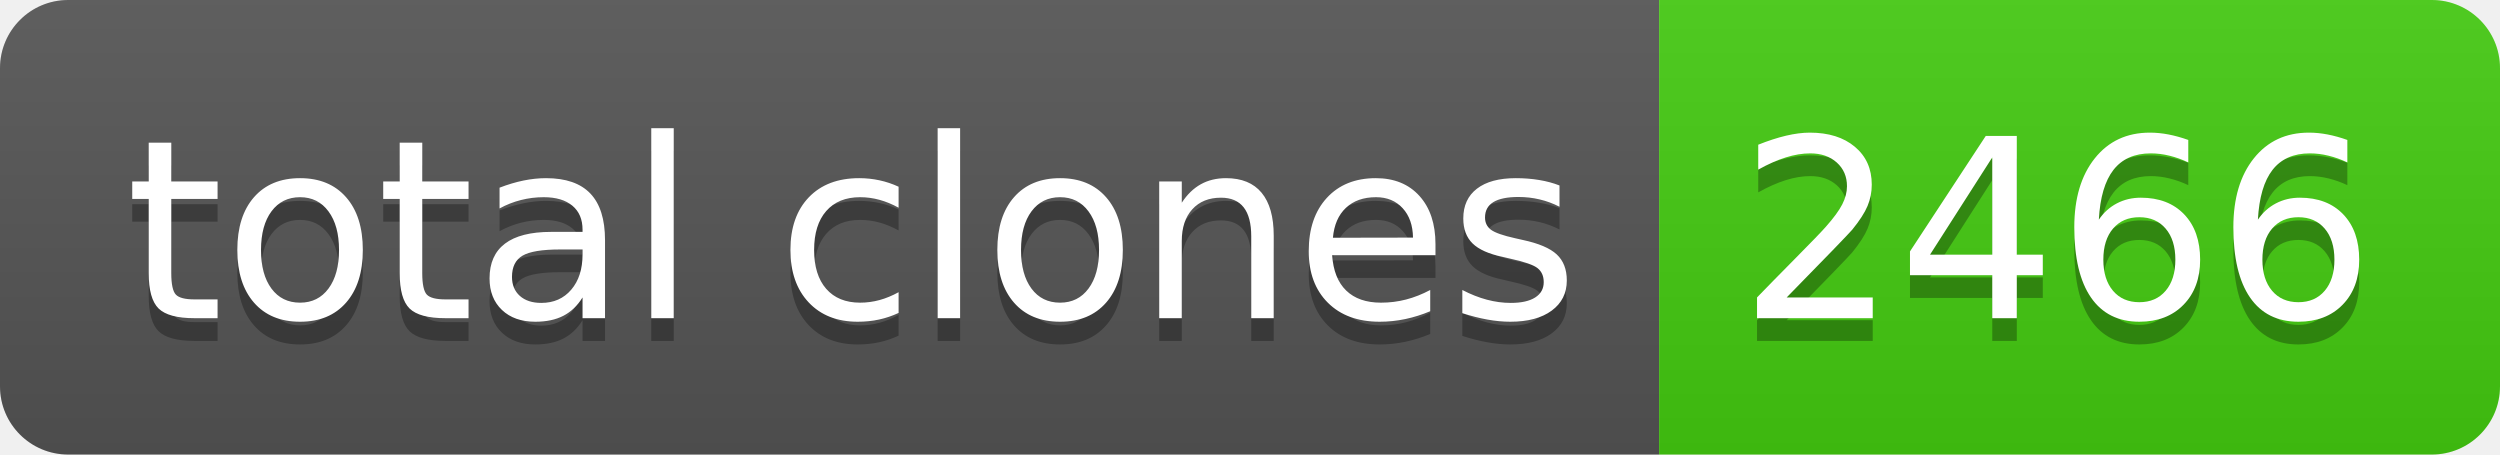
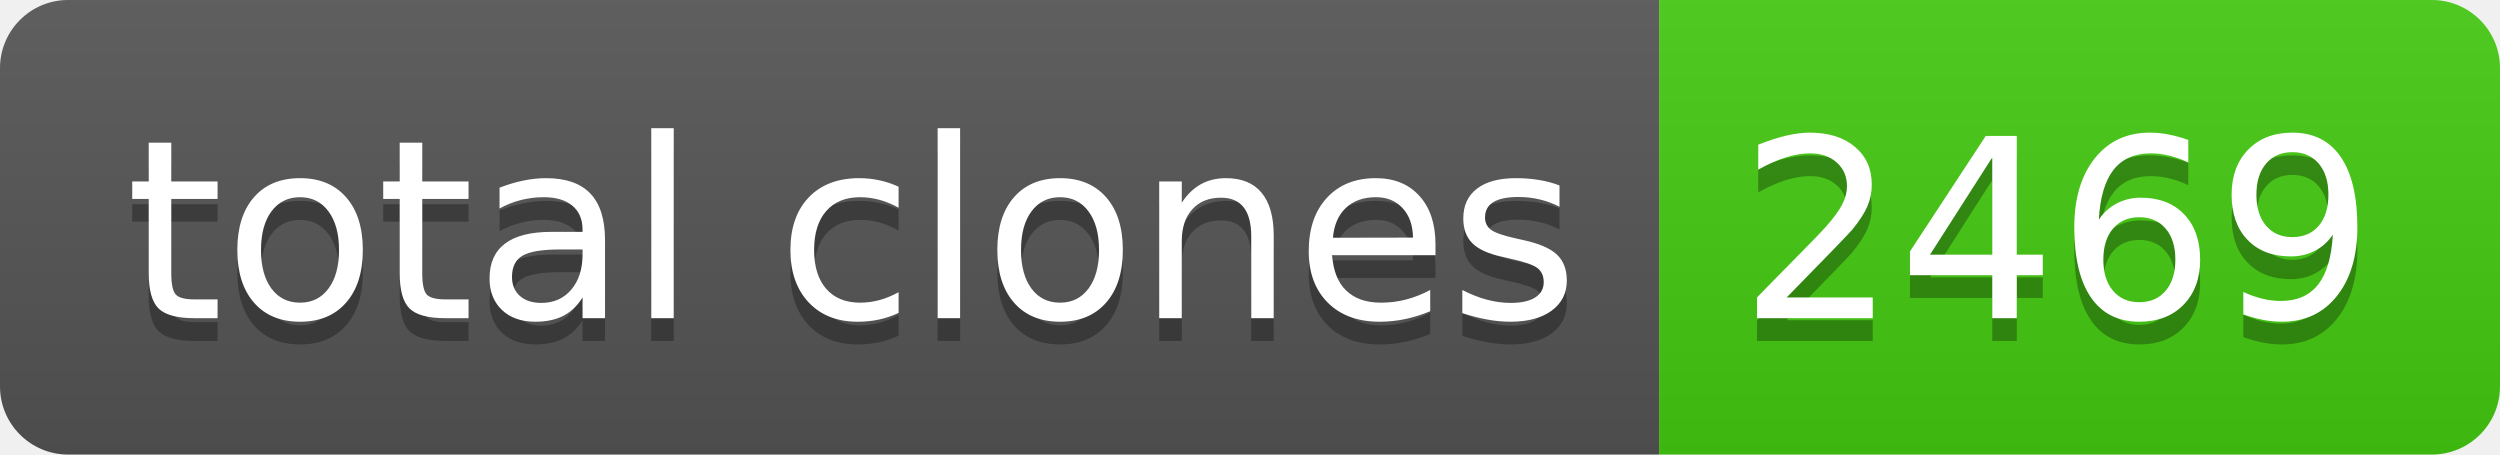
- <svg xmlns="http://www.w3.org/2000/svg" width="110" height="20" role="img" aria-label="total clones: 2466">
+ <svg xmlns="http://www.w3.org/2000/svg" width="110" height="20" role="img" aria-label="total clones: 2469">
  <linearGradient id="s" x2="0" y2="100%">
    <stop offset="0" stop-color="#bbb" stop-opacity=".1" />
    <stop offset="1" stop-opacity=".1" />
  </linearGradient>
  <clipPath id="r">
    <rect width="110" height="20" rx="3" fill="#fff" />
  </clipPath>
  <g clip-path="url(#r)">
    <rect width="73" height="20" fill="#555" />
    <rect x="73" width="37" height="20" fill="#4c1" />
    <rect width="110" height="20" fill="url(#s)" />
  </g>
  <g fill="#fff" text-anchor="middle" font-family="Verdana,Geneva,DejaVu Sans,sans-serif" text-rendering="geometricPrecision" font-size="110">
    <text aria-hidden="true" x="375" y="150" fill="#010101" fill-opacity=".3" transform="scale(.1)" textLength="630">total clones</text>
    <text x="375" y="140" transform="scale(.1)" fill="#fff" textLength="630">total clones</text>
-     <text aria-hidden="true" x="905" y="150" fill="#010101" fill-opacity=".3" transform="scale(.1)" textLength="270">2466</text>
-     <text x="905" y="140" transform="scale(.1)" fill="#fff" textLength="270">2466</text>
+     <text aria-hidden="true" x="905" y="150" fill="#010101" fill-opacity=".3" transform="scale(.1)" textLength="270">2469</text>
+     <text x="905" y="140" transform="scale(.1)" fill="#fff" textLength="270">2469</text>
  </g>
</svg>
